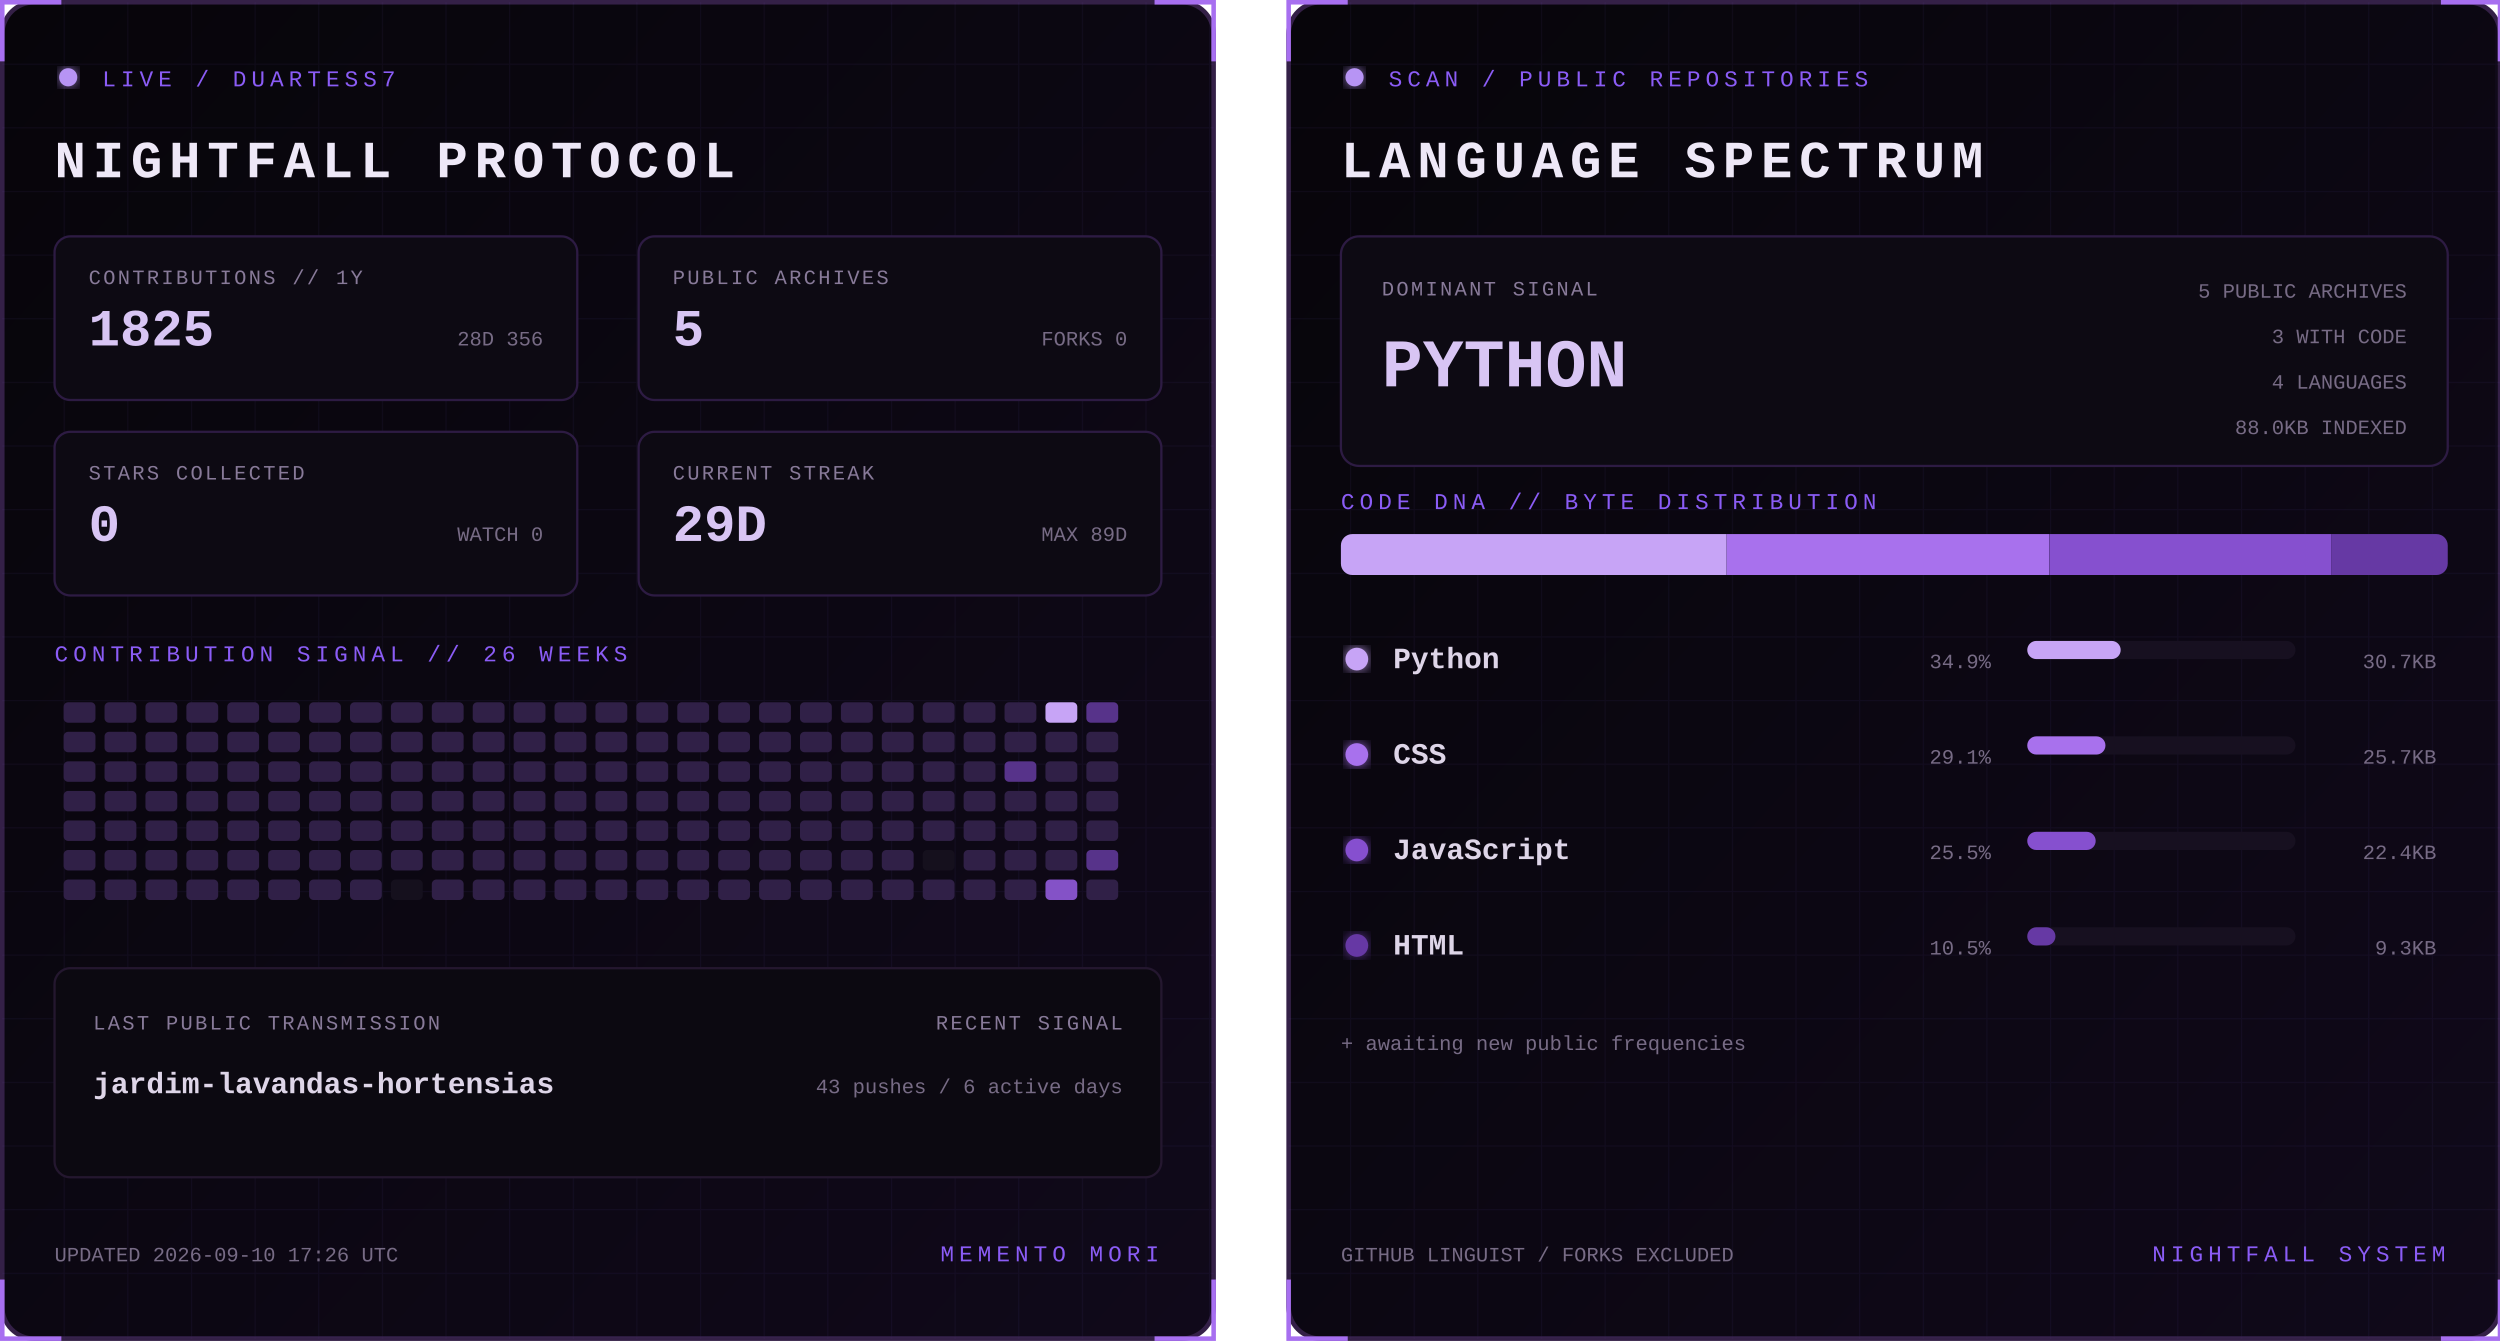
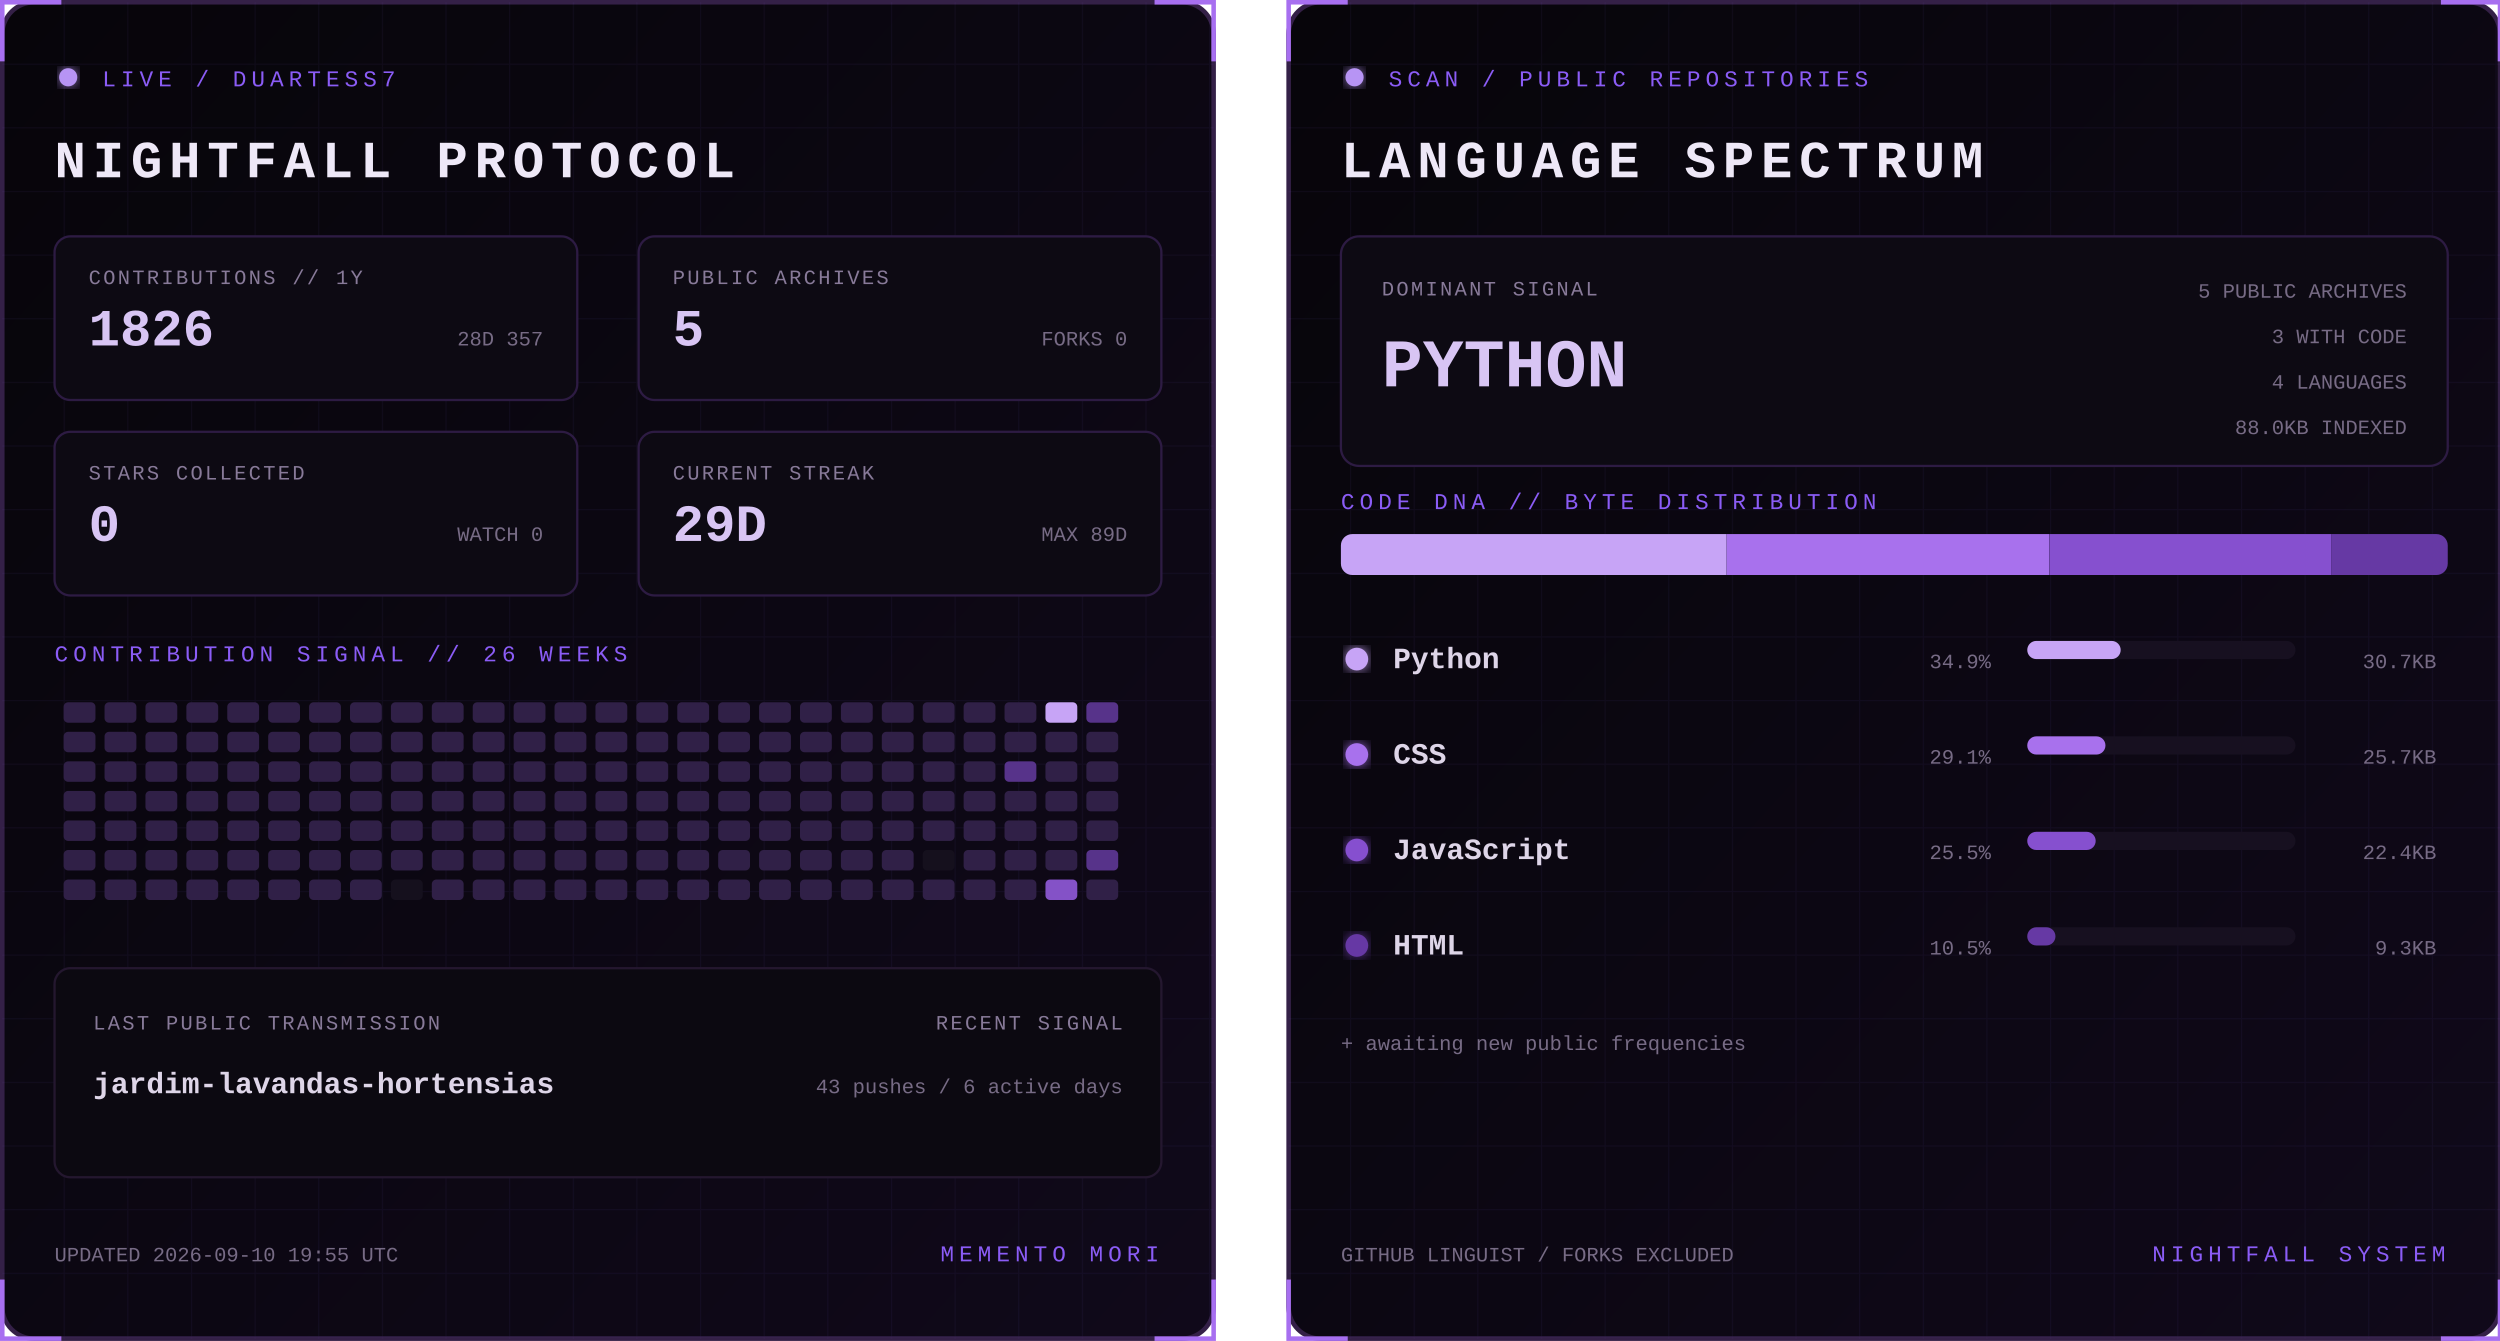
<svg xmlns="http://www.w3.org/2000/svg" width="1100" height="590" viewBox="0 0 1100 590" role="img" aria-labelledby="title desc">
  <defs>
    <linearGradient id="bg" x1="0" y1="0" x2="1" y2="1">
      <stop stop-color="#07050a" />
      <stop offset="1" stop-color="#10091a" />
    </linearGradient>
    <filter id="glow">
      <feGaussianBlur stdDeviation="3" result="b" />
      <feMerge>
        <feMergeNode in="b" />
        <feMergeNode in="SourceGraphic" />
      </feMerge>
    </filter>
    <pattern id="grid" width="28" height="28" patternUnits="userSpaceOnUse">
      <path d="M28 0H0V28" fill="none" stroke="#8b5cf6" stroke-opacity=".055" />
    </pattern>
    <clipPath id="dna">
      <rect x="24" y="235" width="487" height="18" rx="5" />
    </clipPath>
    <style>
      text { font-family: Consolas, 'Courier New', monospace; }
      .kicker { fill:#8b5cf6; font-size:10px; letter-spacing:2.2px; }
      .title { fill:#eee8f7; font-size:23px; font-weight:700; letter-spacing:3px; }
      .label { fill:#887a99; font-size:9px; letter-spacing:1px; }
      .stat { fill:#d8c5f4; font-size:23px; font-weight:700; }
      .detail,.pct { fill:#776b85; font-size:9px; }
      .lang { fill:#ded5e8; font-size:13px; font-weight:700; }
      .hero { fill:#d8c5f4; font-size:30px; font-weight:700; }
      .blink { animation:blink 1.6s step-end infinite; }
      @keyframes blink { 50% { opacity:.25 } }
    </style>
  </defs>
  <g>
    <rect x="1" y="1" width="533" height="588" rx="14" fill="url(#bg)" stroke="#342047" stroke-width="2" />
    <rect x="1" y="1" width="533" height="588" rx="14" fill="url(#grid)" />
    <path d="M27 1H1v26 M508 1h26v26 M534 563v26h-26 M27 589H1v-26" stroke="#a76ff0" stroke-width="2" fill="none" />
    <circle cx="30" cy="34" r="4" fill="#b794f4" filter="url(#glow)" class="blink" />
    <text x="45" y="38" class="kicker">LIVE / DUARTESS7</text>
    <text x="24" y="78" class="title">NIGHTFALL PROTOCOL</text>
    <g transform="translate(24 104)">
      <rect width="230" height="72" rx="7" fill="#0d0a13" stroke="#2d1b43" />
      <text x="15" y="21" class="label">CONTRIBUTIONS // 1Y</text>
-       <text x="15" y="48" class="stat">1825</text>
-       <text x="215" y="48" text-anchor="end" class="detail">28D 356</text>
+       <text x="15" y="48" class="stat">1826</text>
+       <text x="215" y="48" text-anchor="end" class="detail">28D 357</text>
    </g>
    <g transform="translate(281 104)">
      <rect width="230" height="72" rx="7" fill="#0d0a13" stroke="#2d1b43" />
      <text x="15" y="21" class="label">PUBLIC ARCHIVES</text>
      <text x="15" y="48" class="stat">5</text>
      <text x="215" y="48" text-anchor="end" class="detail">FORKS 0</text>
    </g>
    <g transform="translate(24 190)">
      <rect width="230" height="72" rx="7" fill="#0d0a13" stroke="#2d1b43" />
      <text x="15" y="21" class="label">STARS COLLECTED</text>
      <text x="15" y="48" class="stat">0</text>
      <text x="215" y="48" text-anchor="end" class="detail">WATCH 0</text>
    </g>
    <g transform="translate(281 190)">
      <rect width="230" height="72" rx="7" fill="#0d0a13" stroke="#2d1b43" />
      <text x="15" y="21" class="label">CURRENT STREAK</text>
      <text x="15" y="48" class="stat">29D</text>
      <text x="215" y="48" text-anchor="end" class="detail">MAX 89D</text>
    </g>
    <text x="24" y="291" class="kicker">CONTRIBUTION SIGNAL // 26 WEEKS</text>
    <g>
      <rect x="28" y="309" width="14" height="9" rx="2" fill="#302047" />
      <rect x="28" y="322" width="14" height="9" rx="2" fill="#302047" />
      <rect x="28" y="335" width="14" height="9" rx="2" fill="#302047" />
      <rect x="28" y="348" width="14" height="9" rx="2" fill="#302047" />
      <rect x="28" y="361" width="14" height="9" rx="2" fill="#302047" />
      <rect x="28" y="374" width="14" height="9" rx="2" fill="#302047" />
      <rect x="28" y="387" width="14" height="9" rx="2" fill="#302047" />
      <rect x="46" y="309" width="14" height="9" rx="2" fill="#302047" />
      <rect x="46" y="322" width="14" height="9" rx="2" fill="#302047" />
      <rect x="46" y="335" width="14" height="9" rx="2" fill="#302047" />
      <rect x="46" y="348" width="14" height="9" rx="2" fill="#302047" />
      <rect x="46" y="361" width="14" height="9" rx="2" fill="#302047" />
      <rect x="46" y="374" width="14" height="9" rx="2" fill="#302047" />
      <rect x="46" y="387" width="14" height="9" rx="2" fill="#302047" />
      <rect x="64" y="309" width="14" height="9" rx="2" fill="#302047" />
      <rect x="64" y="322" width="14" height="9" rx="2" fill="#302047" />
      <rect x="64" y="335" width="14" height="9" rx="2" fill="#302047" />
      <rect x="64" y="348" width="14" height="9" rx="2" fill="#302047" />
      <rect x="64" y="361" width="14" height="9" rx="2" fill="#302047" />
      <rect x="64" y="374" width="14" height="9" rx="2" fill="#302047" />
      <rect x="64" y="387" width="14" height="9" rx="2" fill="#302047" />
      <rect x="82" y="309" width="14" height="9" rx="2" fill="#302047" />
      <rect x="82" y="322" width="14" height="9" rx="2" fill="#302047" />
      <rect x="82" y="335" width="14" height="9" rx="2" fill="#302047" />
      <rect x="82" y="348" width="14" height="9" rx="2" fill="#302047" />
      <rect x="82" y="361" width="14" height="9" rx="2" fill="#302047" />
      <rect x="82" y="374" width="14" height="9" rx="2" fill="#302047" />
      <rect x="82" y="387" width="14" height="9" rx="2" fill="#302047" />
      <rect x="100" y="309" width="14" height="9" rx="2" fill="#302047" />
      <rect x="100" y="322" width="14" height="9" rx="2" fill="#302047" />
      <rect x="100" y="335" width="14" height="9" rx="2" fill="#302047" />
      <rect x="100" y="348" width="14" height="9" rx="2" fill="#302047" />
      <rect x="100" y="361" width="14" height="9" rx="2" fill="#302047" />
      <rect x="100" y="374" width="14" height="9" rx="2" fill="#302047" />
      <rect x="100" y="387" width="14" height="9" rx="2" fill="#302047" />
      <rect x="118" y="309" width="14" height="9" rx="2" fill="#302047" />
      <rect x="118" y="322" width="14" height="9" rx="2" fill="#302047" />
      <rect x="118" y="335" width="14" height="9" rx="2" fill="#302047" />
      <rect x="118" y="348" width="14" height="9" rx="2" fill="#302047" />
      <rect x="118" y="361" width="14" height="9" rx="2" fill="#302047" />
      <rect x="118" y="374" width="14" height="9" rx="2" fill="#302047" />
      <rect x="118" y="387" width="14" height="9" rx="2" fill="#302047" />
      <rect x="136" y="309" width="14" height="9" rx="2" fill="#302047" />
      <rect x="136" y="322" width="14" height="9" rx="2" fill="#302047" />
      <rect x="136" y="335" width="14" height="9" rx="2" fill="#302047" />
      <rect x="136" y="348" width="14" height="9" rx="2" fill="#302047" />
      <rect x="136" y="361" width="14" height="9" rx="2" fill="#302047" />
      <rect x="136" y="374" width="14" height="9" rx="2" fill="#302047" />
      <rect x="136" y="387" width="14" height="9" rx="2" fill="#302047" />
      <rect x="154" y="309" width="14" height="9" rx="2" fill="#302047" />
      <rect x="154" y="322" width="14" height="9" rx="2" fill="#302047" />
      <rect x="154" y="335" width="14" height="9" rx="2" fill="#302047" />
      <rect x="154" y="348" width="14" height="9" rx="2" fill="#302047" />
      <rect x="154" y="361" width="14" height="9" rx="2" fill="#302047" />
      <rect x="154" y="374" width="14" height="9" rx="2" fill="#302047" />
      <rect x="154" y="387" width="14" height="9" rx="2" fill="#302047" />
      <rect x="172" y="309" width="14" height="9" rx="2" fill="#302047" />
      <rect x="172" y="322" width="14" height="9" rx="2" fill="#302047" />
      <rect x="172" y="335" width="14" height="9" rx="2" fill="#302047" />
      <rect x="172" y="348" width="14" height="9" rx="2" fill="#302047" />
      <rect x="172" y="361" width="14" height="9" rx="2" fill="#302047" />
      <rect x="172" y="374" width="14" height="9" rx="2" fill="#302047" />
      <rect x="172" y="387" width="14" height="9" rx="2" fill="#15101d" />
      <rect x="190" y="309" width="14" height="9" rx="2" fill="#302047" />
      <rect x="190" y="322" width="14" height="9" rx="2" fill="#302047" />
      <rect x="190" y="335" width="14" height="9" rx="2" fill="#302047" />
      <rect x="190" y="348" width="14" height="9" rx="2" fill="#302047" />
      <rect x="190" y="361" width="14" height="9" rx="2" fill="#302047" />
      <rect x="190" y="374" width="14" height="9" rx="2" fill="#302047" />
      <rect x="190" y="387" width="14" height="9" rx="2" fill="#302047" />
      <rect x="208" y="309" width="14" height="9" rx="2" fill="#302047" />
      <rect x="208" y="322" width="14" height="9" rx="2" fill="#302047" />
      <rect x="208" y="335" width="14" height="9" rx="2" fill="#302047" />
      <rect x="208" y="348" width="14" height="9" rx="2" fill="#302047" />
      <rect x="208" y="361" width="14" height="9" rx="2" fill="#302047" />
      <rect x="208" y="374" width="14" height="9" rx="2" fill="#302047" />
      <rect x="208" y="387" width="14" height="9" rx="2" fill="#302047" />
      <rect x="226" y="309" width="14" height="9" rx="2" fill="#302047" />
      <rect x="226" y="322" width="14" height="9" rx="2" fill="#302047" />
      <rect x="226" y="335" width="14" height="9" rx="2" fill="#302047" />
      <rect x="226" y="348" width="14" height="9" rx="2" fill="#302047" />
      <rect x="226" y="361" width="14" height="9" rx="2" fill="#302047" />
      <rect x="226" y="374" width="14" height="9" rx="2" fill="#302047" />
      <rect x="226" y="387" width="14" height="9" rx="2" fill="#302047" />
      <rect x="244" y="309" width="14" height="9" rx="2" fill="#302047" />
      <rect x="244" y="322" width="14" height="9" rx="2" fill="#302047" />
      <rect x="244" y="335" width="14" height="9" rx="2" fill="#302047" />
      <rect x="244" y="348" width="14" height="9" rx="2" fill="#302047" />
      <rect x="244" y="361" width="14" height="9" rx="2" fill="#302047" />
      <rect x="244" y="374" width="14" height="9" rx="2" fill="#302047" />
      <rect x="244" y="387" width="14" height="9" rx="2" fill="#302047" />
      <rect x="262" y="309" width="14" height="9" rx="2" fill="#302047" />
      <rect x="262" y="322" width="14" height="9" rx="2" fill="#302047" />
      <rect x="262" y="335" width="14" height="9" rx="2" fill="#302047" />
      <rect x="262" y="348" width="14" height="9" rx="2" fill="#302047" />
      <rect x="262" y="361" width="14" height="9" rx="2" fill="#302047" />
      <rect x="262" y="374" width="14" height="9" rx="2" fill="#302047" />
      <rect x="262" y="387" width="14" height="9" rx="2" fill="#302047" />
      <rect x="280" y="309" width="14" height="9" rx="2" fill="#302047" />
      <rect x="280" y="322" width="14" height="9" rx="2" fill="#302047" />
      <rect x="280" y="335" width="14" height="9" rx="2" fill="#302047" />
      <rect x="280" y="348" width="14" height="9" rx="2" fill="#302047" />
      <rect x="280" y="361" width="14" height="9" rx="2" fill="#302047" />
      <rect x="280" y="374" width="14" height="9" rx="2" fill="#302047" />
      <rect x="280" y="387" width="14" height="9" rx="2" fill="#302047" />
      <rect x="298" y="309" width="14" height="9" rx="2" fill="#302047" />
      <rect x="298" y="322" width="14" height="9" rx="2" fill="#302047" />
      <rect x="298" y="335" width="14" height="9" rx="2" fill="#302047" />
      <rect x="298" y="348" width="14" height="9" rx="2" fill="#302047" />
      <rect x="298" y="361" width="14" height="9" rx="2" fill="#302047" />
      <rect x="298" y="374" width="14" height="9" rx="2" fill="#302047" />
      <rect x="298" y="387" width="14" height="9" rx="2" fill="#302047" />
      <rect x="316" y="309" width="14" height="9" rx="2" fill="#302047" />
      <rect x="316" y="322" width="14" height="9" rx="2" fill="#302047" />
      <rect x="316" y="335" width="14" height="9" rx="2" fill="#302047" />
      <rect x="316" y="348" width="14" height="9" rx="2" fill="#302047" />
      <rect x="316" y="361" width="14" height="9" rx="2" fill="#302047" />
      <rect x="316" y="374" width="14" height="9" rx="2" fill="#302047" />
      <rect x="316" y="387" width="14" height="9" rx="2" fill="#302047" />
      <rect x="334" y="309" width="14" height="9" rx="2" fill="#302047" />
      <rect x="334" y="322" width="14" height="9" rx="2" fill="#302047" />
      <rect x="334" y="335" width="14" height="9" rx="2" fill="#302047" />
      <rect x="334" y="348" width="14" height="9" rx="2" fill="#302047" />
      <rect x="334" y="361" width="14" height="9" rx="2" fill="#302047" />
      <rect x="334" y="374" width="14" height="9" rx="2" fill="#302047" />
      <rect x="334" y="387" width="14" height="9" rx="2" fill="#302047" />
      <rect x="352" y="309" width="14" height="9" rx="2" fill="#302047" />
      <rect x="352" y="322" width="14" height="9" rx="2" fill="#302047" />
      <rect x="352" y="335" width="14" height="9" rx="2" fill="#302047" />
      <rect x="352" y="348" width="14" height="9" rx="2" fill="#302047" />
      <rect x="352" y="361" width="14" height="9" rx="2" fill="#302047" />
      <rect x="352" y="374" width="14" height="9" rx="2" fill="#302047" />
      <rect x="352" y="387" width="14" height="9" rx="2" fill="#302047" />
      <rect x="370" y="309" width="14" height="9" rx="2" fill="#302047" />
      <rect x="370" y="322" width="14" height="9" rx="2" fill="#302047" />
      <rect x="370" y="335" width="14" height="9" rx="2" fill="#302047" />
      <rect x="370" y="348" width="14" height="9" rx="2" fill="#302047" />
      <rect x="370" y="361" width="14" height="9" rx="2" fill="#302047" />
      <rect x="370" y="374" width="14" height="9" rx="2" fill="#302047" />
      <rect x="370" y="387" width="14" height="9" rx="2" fill="#302047" />
      <rect x="388" y="309" width="14" height="9" rx="2" fill="#302047" />
      <rect x="388" y="322" width="14" height="9" rx="2" fill="#302047" />
      <rect x="388" y="335" width="14" height="9" rx="2" fill="#302047" />
      <rect x="388" y="348" width="14" height="9" rx="2" fill="#302047" />
      <rect x="388" y="361" width="14" height="9" rx="2" fill="#302047" />
      <rect x="388" y="374" width="14" height="9" rx="2" fill="#302047" />
      <rect x="388" y="387" width="14" height="9" rx="2" fill="#302047" />
      <rect x="406" y="309" width="14" height="9" rx="2" fill="#302047" />
      <rect x="406" y="322" width="14" height="9" rx="2" fill="#302047" />
      <rect x="406" y="335" width="14" height="9" rx="2" fill="#302047" />
      <rect x="406" y="348" width="14" height="9" rx="2" fill="#302047" />
      <rect x="406" y="361" width="14" height="9" rx="2" fill="#302047" />
      <rect x="406" y="374" width="14" height="9" rx="2" fill="#15101d" />
      <rect x="406" y="387" width="14" height="9" rx="2" fill="#302047" />
      <rect x="424" y="309" width="14" height="9" rx="2" fill="#302047" />
      <rect x="424" y="322" width="14" height="9" rx="2" fill="#302047" />
      <rect x="424" y="335" width="14" height="9" rx="2" fill="#302047" />
      <rect x="424" y="348" width="14" height="9" rx="2" fill="#302047" />
      <rect x="424" y="361" width="14" height="9" rx="2" fill="#302047" />
      <rect x="424" y="374" width="14" height="9" rx="2" fill="#302047" />
      <rect x="424" y="387" width="14" height="9" rx="2" fill="#302047" />
      <rect x="442" y="309" width="14" height="9" rx="2" fill="#302047" />
      <rect x="442" y="322" width="14" height="9" rx="2" fill="#302047" />
      <rect x="442" y="335" width="14" height="9" rx="2" fill="#57338a" />
      <rect x="442" y="348" width="14" height="9" rx="2" fill="#302047" />
      <rect x="442" y="361" width="14" height="9" rx="2" fill="#302047" />
      <rect x="442" y="374" width="14" height="9" rx="2" fill="#302047" />
      <rect x="442" y="387" width="14" height="9" rx="2" fill="#302047" />
      <rect x="460" y="309" width="14" height="9" rx="2" fill="#c7a4f6" />
      <rect x="460" y="322" width="14" height="9" rx="2" fill="#302047" />
      <rect x="460" y="335" width="14" height="9" rx="2" fill="#302047" />
      <rect x="460" y="348" width="14" height="9" rx="2" fill="#302047" />
      <rect x="460" y="361" width="14" height="9" rx="2" fill="#302047" />
      <rect x="460" y="374" width="14" height="9" rx="2" fill="#302047" />
      <rect x="460" y="387" width="14" height="9" rx="2" fill="#8452c7" />
      <rect x="478" y="309" width="14" height="9" rx="2" fill="#57338a" />
      <rect x="478" y="322" width="14" height="9" rx="2" fill="#302047" />
      <rect x="478" y="335" width="14" height="9" rx="2" fill="#302047" />
      <rect x="478" y="348" width="14" height="9" rx="2" fill="#302047" />
      <rect x="478" y="361" width="14" height="9" rx="2" fill="#302047" />
      <rect x="478" y="374" width="14" height="9" rx="2" fill="#57338a" />
      <rect x="478" y="387" width="14" height="9" rx="2" fill="#302047" />
    </g>
    <rect x="24" y="426" width="487" height="92" rx="7" fill="#0c0911" stroke="#24172f" />
    <text x="41" y="453" class="label">LAST PUBLIC TRANSMISSION</text>
    <text x="41" y="481" class="lang">jardim-lavandas-hortensias</text>
    <text x="494" y="453" text-anchor="end" class="label">RECENT SIGNAL</text>
    <text x="494" y="481" text-anchor="end" class="detail">43 pushes / 6 active days</text>
-     <text x="24" y="555" class="detail">UPDATED 2026-09-10 17:26 UTC</text>
+     <text x="24" y="555" class="detail">UPDATED 2026-09-10 19:55 UTC</text>
    <text x="510" y="555" text-anchor="end" class="kicker">MEMENTO MORI</text>
  </g>
  <g transform="translate(566)">
    <rect x="1" y="1" width="533" height="588" rx="14" fill="url(#bg)" stroke="#342047" stroke-width="2" />
    <rect x="1" y="1" width="533" height="588" rx="14" fill="url(#grid)" />
    <path d="M27 1H1v26 M508 1h26v26 M534 563v26h-26 M27 589H1v-26" stroke="#a76ff0" stroke-width="2" fill="none" />
    <circle cx="30" cy="34" r="4" fill="#b794f4" filter="url(#glow)" class="blink" />
    <text x="45" y="38" class="kicker">SCAN / PUBLIC REPOSITORIES</text>
    <text x="24" y="78" class="title">LANGUAGE SPECTRUM</text>
    <rect x="24" y="104" width="487" height="101" rx="8" fill="#0d0a13" stroke="#2d1b43" />
    <text x="42" y="130" class="label">DOMINANT SIGNAL</text>
    <text x="42" y="170" class="hero">PYTHON</text>
    <text x="493" y="131" text-anchor="end" class="detail">5 PUBLIC ARCHIVES</text>
    <text x="493" y="151" text-anchor="end" class="detail">3 WITH CODE</text>
    <text x="493" y="171" text-anchor="end" class="detail">4 LANGUAGES</text>
    <text x="493" y="191" text-anchor="end" class="detail">88.0KB INDEXED</text>
    <text x="24" y="224" class="kicker">CODE DNA // BYTE DISTRIBUTION</text>
    <rect x="24" y="235" width="487" height="18" rx="5" fill="#171020" />
    <g clip-path="url(#dna)">
      <rect x="24.0" y="235" width="169.7" height="18" fill="#c7a4f6" />
      <rect x="193.7" y="235" width="141.9" height="18" fill="#a871ed" />
      <rect x="335.7" y="235" width="124.0" height="18" fill="#8650cf" />
      <rect x="459.7" y="235" width="51.3" height="18" fill="#6639a4" />
    </g>
    <circle cx="31" cy="290" r="5" fill="#c7a4f6" filter="url(#glow)" />
    <text x="47" y="294" class="lang">Python</text>
    <text x="310" y="294" text-anchor="end" class="pct">34.9%</text>
    <rect x="326" y="282" width="118" height="8" rx="4" fill="#171020" />
    <rect x="326" y="282" width="41.1" height="8" rx="4" fill="#c7a4f6" />
    <text x="506" y="294" text-anchor="end" class="detail">30.7KB</text>
    <circle cx="31" cy="332" r="5" fill="#a871ed" filter="url(#glow)" />
    <text x="47" y="336" class="lang">CSS</text>
    <text x="310" y="336" text-anchor="end" class="pct">29.1%</text>
    <rect x="326" y="324" width="118" height="8" rx="4" fill="#171020" />
    <rect x="326" y="324" width="34.4" height="8" rx="4" fill="#a871ed" />
    <text x="506" y="336" text-anchor="end" class="detail">25.7KB</text>
    <circle cx="31" cy="374" r="5" fill="#8650cf" filter="url(#glow)" />
    <text x="47" y="378" class="lang">JavaScript</text>
    <text x="310" y="378" text-anchor="end" class="pct">25.5%</text>
    <rect x="326" y="366" width="118" height="8" rx="4" fill="#171020" />
    <rect x="326" y="366" width="30.1" height="8" rx="4" fill="#8650cf" />
    <text x="506" y="378" text-anchor="end" class="detail">22.4KB</text>
    <circle cx="31" cy="416" r="5" fill="#6639a4" filter="url(#glow)" />
    <text x="47" y="420" class="lang">HTML</text>
    <text x="310" y="420" text-anchor="end" class="pct">10.5%</text>
    <rect x="326" y="408" width="118" height="8" rx="4" fill="#171020" />
    <rect x="326" y="408" width="12.4" height="8" rx="4" fill="#6639a4" />
    <text x="506" y="420" text-anchor="end" class="detail">9.3KB</text>
    <text x="24" y="462" class="detail">+ awaiting new public frequencies</text>
    <text x="24" y="555" class="detail">GITHUB LINGUIST / FORKS EXCLUDED</text>
    <text x="510" y="555" text-anchor="end" class="kicker">NIGHTFALL SYSTEM</text>
  </g>
</svg>
